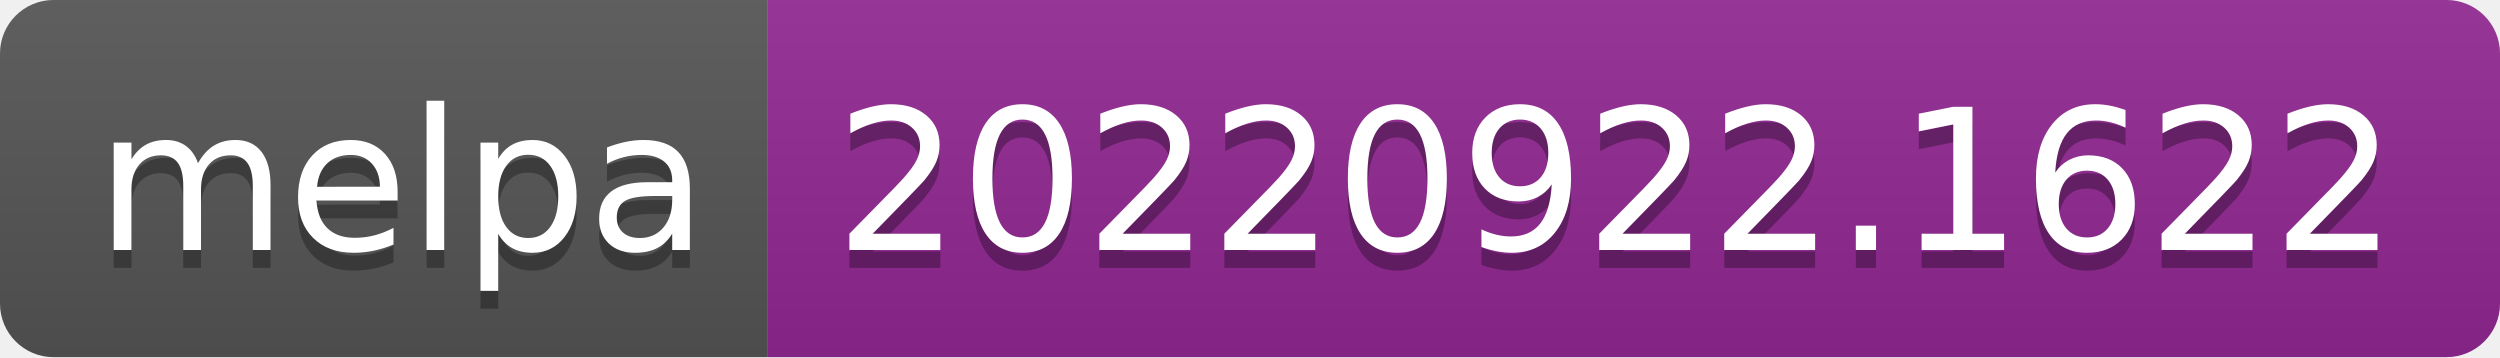
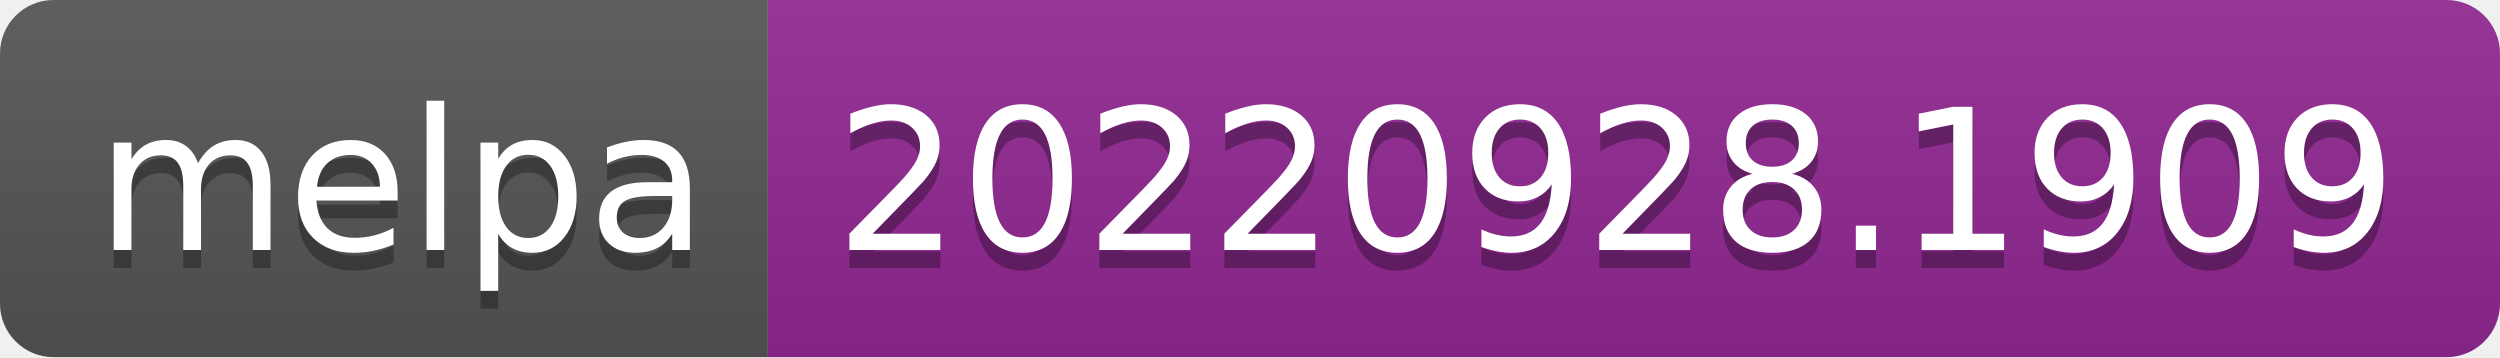
- <svg xmlns="http://www.w3.org/2000/svg" width="140" height="20" role="img" aria-label="melpa: 20220922.1622">
+ <svg xmlns="http://www.w3.org/2000/svg" width="140" height="20" role="img" aria-label="melpa: 20220928.1909">
  <linearGradient id="s" x2="0" y2="100%">
    <stop offset="0" stop-color="#bbb" stop-opacity=".1" />
    <stop offset="1" stop-opacity=".1" />
  </linearGradient>
  <clipPath id="r">
    <rect width="140" height="20" rx="3" fill="#fff" />
  </clipPath>
  <g clip-path="url(#r)">
    <rect width="43" height="20" fill="#555" />
    <rect x="43" width="97" height="20" fill="#922793" />
    <rect width="140" height="20" fill="url(#s)" />
  </g>
  <g fill="#fff" text-anchor="middle" font-family="Verdana,Geneva,DejaVu Sans,sans-serif" text-rendering="geometricPrecision" font-size="110">
    <text aria-hidden="true" x="225" y="150" fill="#010101" fill-opacity=".3" transform="scale(.1)" textLength="330">melpa</text>
    <text x="225" y="140" transform="scale(.1)" fill="#fff" textLength="330">melpa</text>
-     <text aria-hidden="true" x="905" y="150" fill="#010101" fill-opacity=".3" transform="scale(.1)" textLength="870">20220922.1622</text>
-     <text x="905" y="140" transform="scale(.1)" fill="#fff" textLength="870">20220922.1622</text>
+     <text aria-hidden="true" x="905" y="150" fill="#010101" fill-opacity=".3" transform="scale(.1)" textLength="870">20220928.1909</text>
+     <text x="905" y="140" transform="scale(.1)" fill="#fff" textLength="870">20220928.1909</text>
  </g>
</svg>
